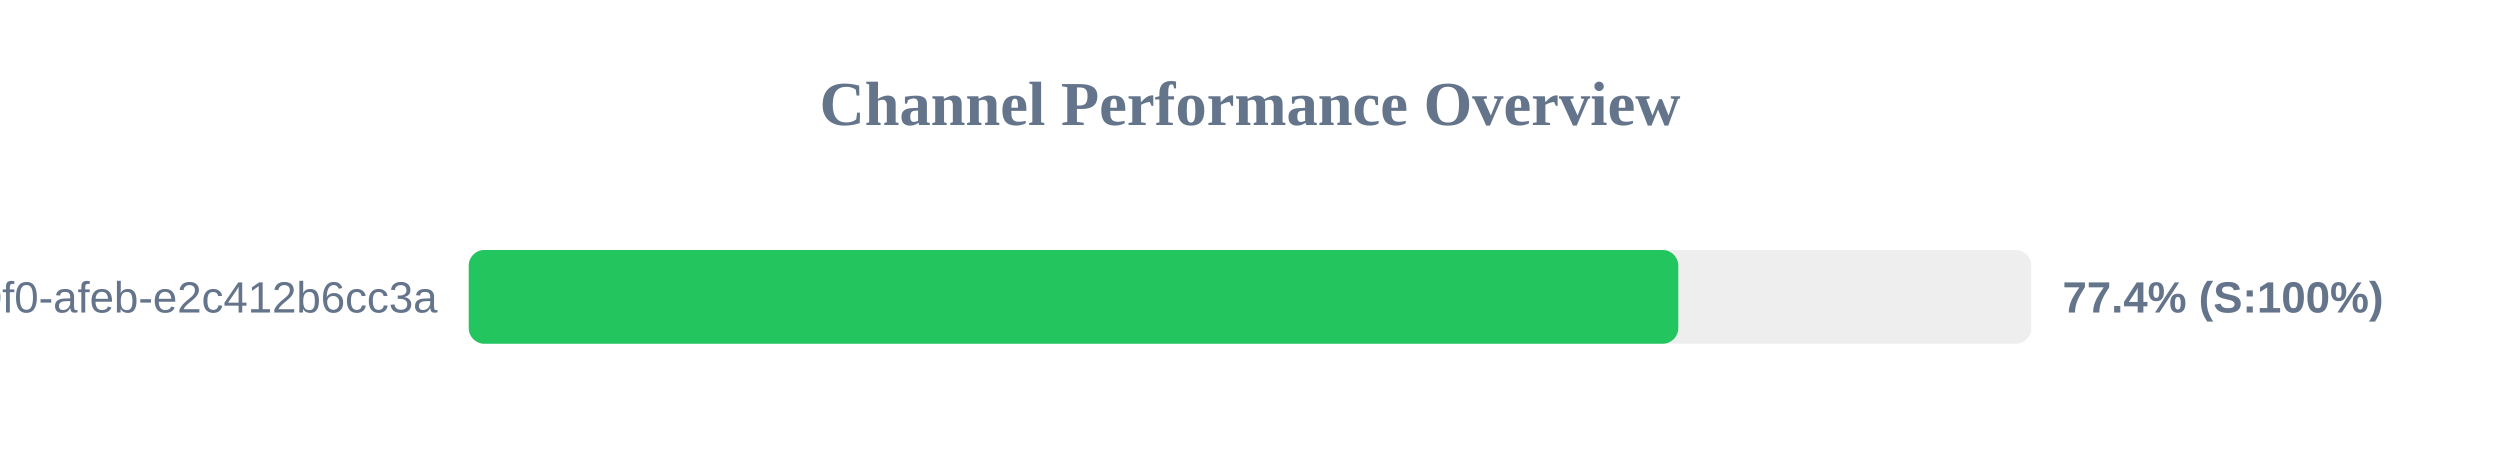
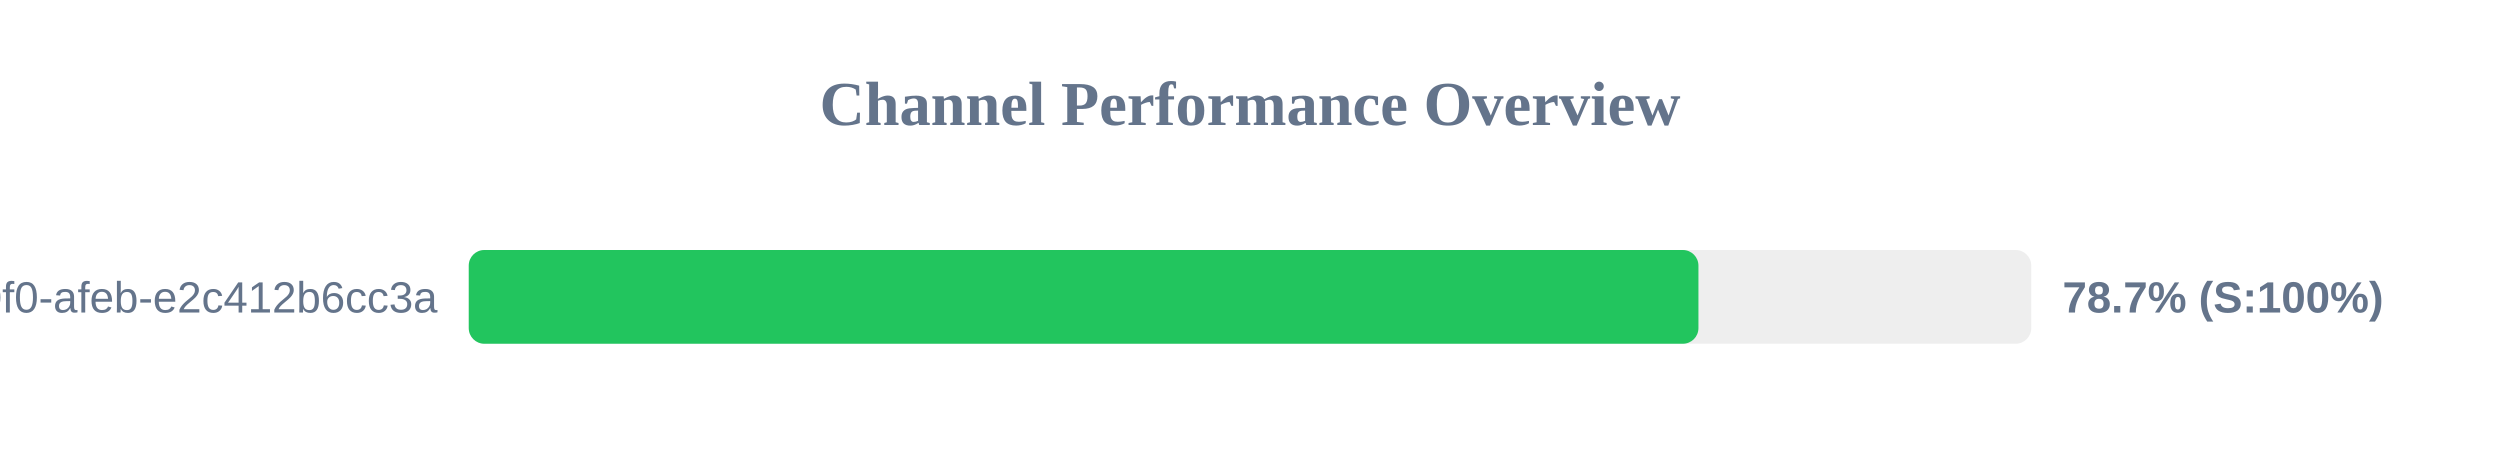
<svg xmlns="http://www.w3.org/2000/svg" width="800" height="150" version="1.1">
  <style>
        .row { font: 14px Arial; fill: #64748b; }
        .score { font: bold 14px Arial; fill: #64748b; }
    </style>
  <text x="400" y="40" text-anchor="middle" font-size="20px" font-weight="bold" fill="#64748b">Channel Performance Overview</text>
  <rect x="150" y="80" width="500" height="30" fill="#eee" rx="5" />
-   <rect x="150" y="80" width="387.05" height="30" fill="#22c55e" rx="5" />
+   <rect x="150" y="80" width="393.5" height="30" fill="#22c55e" rx="5" />
  <text x="140" y="100" text-anchor="end" class="row">?uuid=c6e02cd8-ce11-40f0-afeb-e2c412b6cc3a</text>
-   <text x="660" y="100" text-anchor="start" class="score">77.4% (S:100%)</text>
+   <text x="660" y="100" text-anchor="start" class="score">78.7% (S:100%)</text>
</svg>
